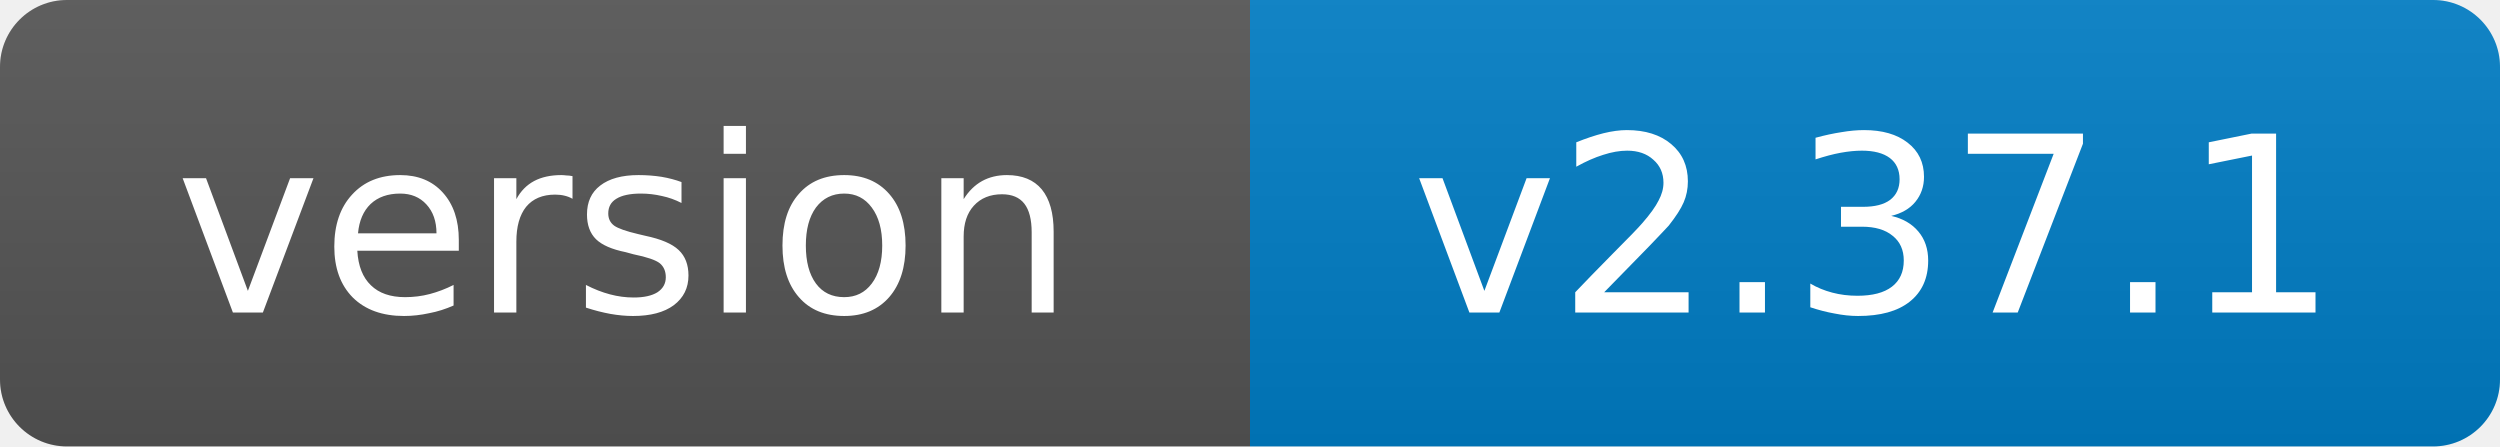
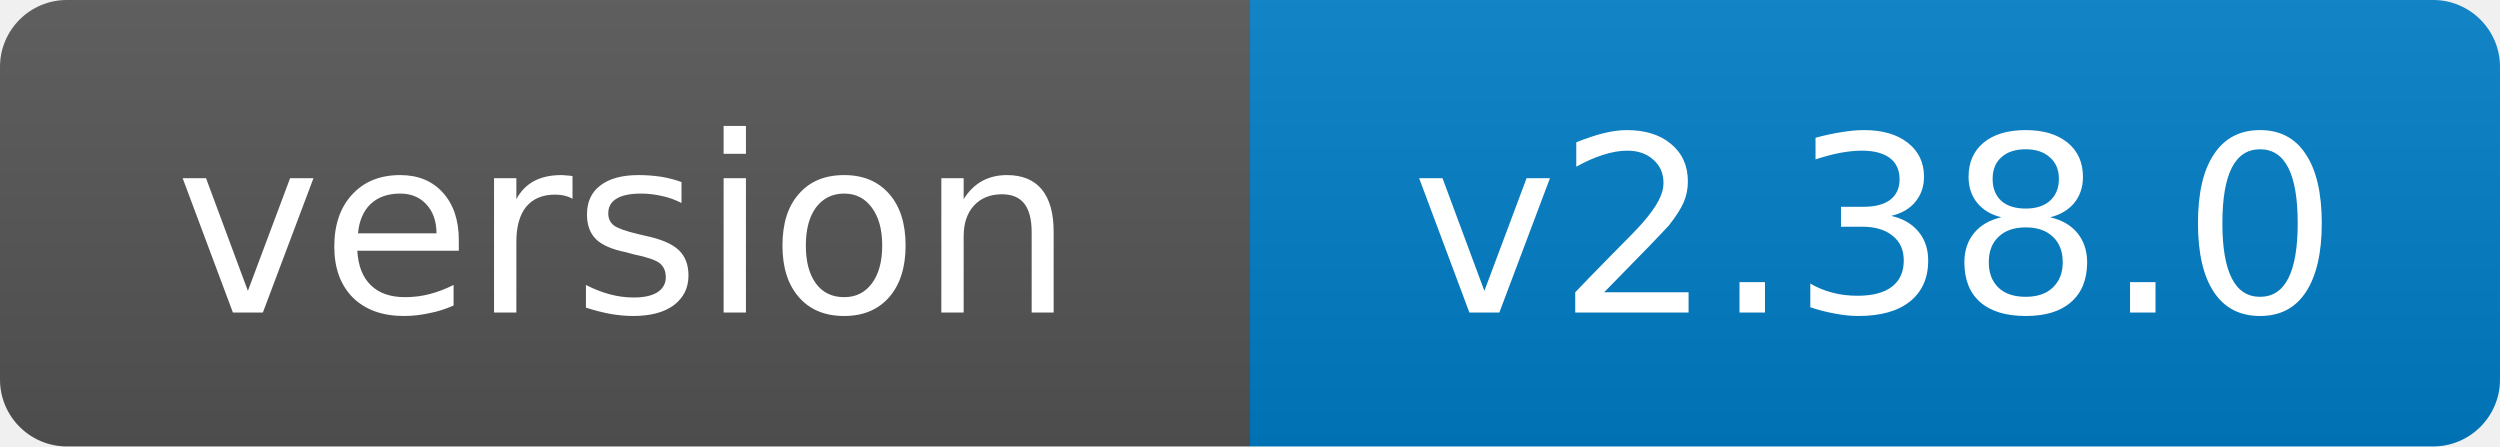
- <svg xmlns="http://www.w3.org/2000/svg" width="112" height="20" role="img" aria-label="version: v2.37.1">
+ <svg xmlns="http://www.w3.org/2000/svg" width="112" height="20" role="img" aria-label="version: v2.38.0">
  <linearGradient id="s" x2="0" y2="100%">
    <stop offset="0" stop-color="#bbb" stop-opacity=".1" />
    <stop offset="1" stop-opacity=".1" />
  </linearGradient>
  <clipPath id="r">
    <rect width="112" height="20" rx="3" fill="#fff" />
  </clipPath>
  <g clip-path="url(#r)">
    <rect width="56" height="20" fill="#555" />
    <rect x="56" width="56" height="20" fill="#007ec6" />
    <rect width="112" height="20" fill="url(#s)" />
  </g>
  <g fill="#fff" text-anchor="middle" font-family="Verdana,Geneva,DejaVu Sans,sans-serif" font-size="11">
    <text x="28.0" y="14">version</text>
-     <text x="84.0" y="14">v2.37.1</text>
+     <text x="84.0" y="14">v2.38.0</text>
  </g>
</svg>
